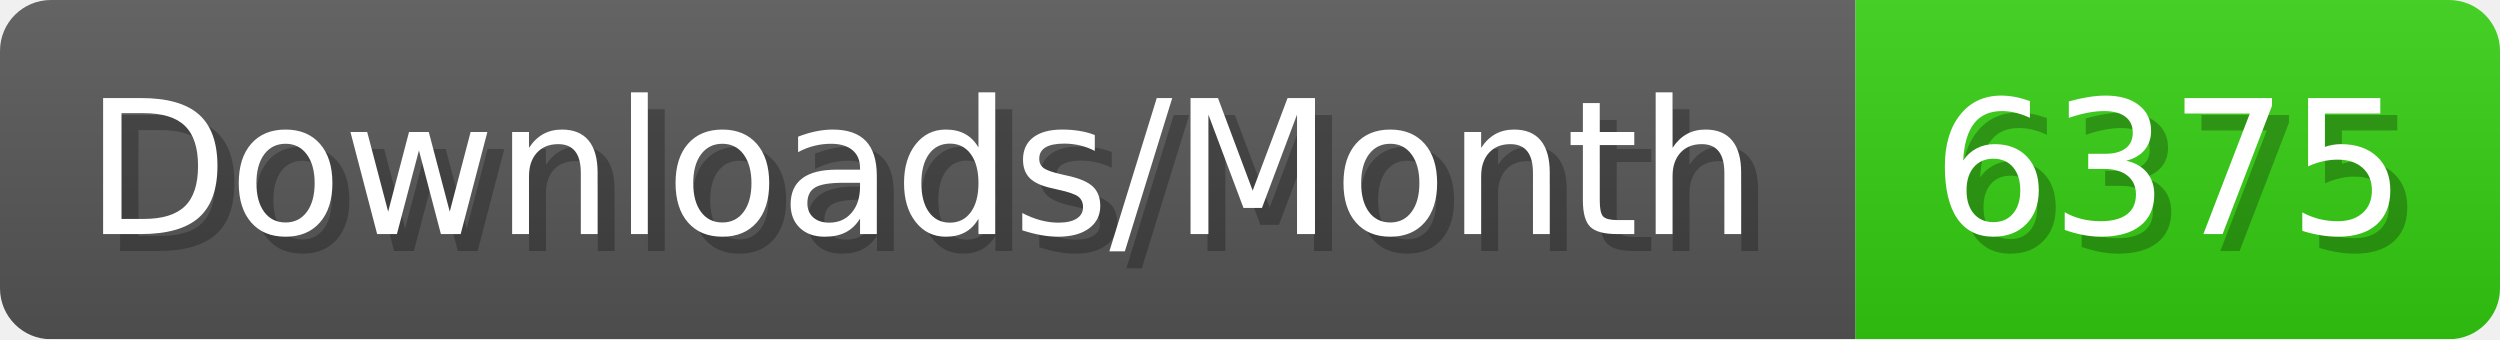
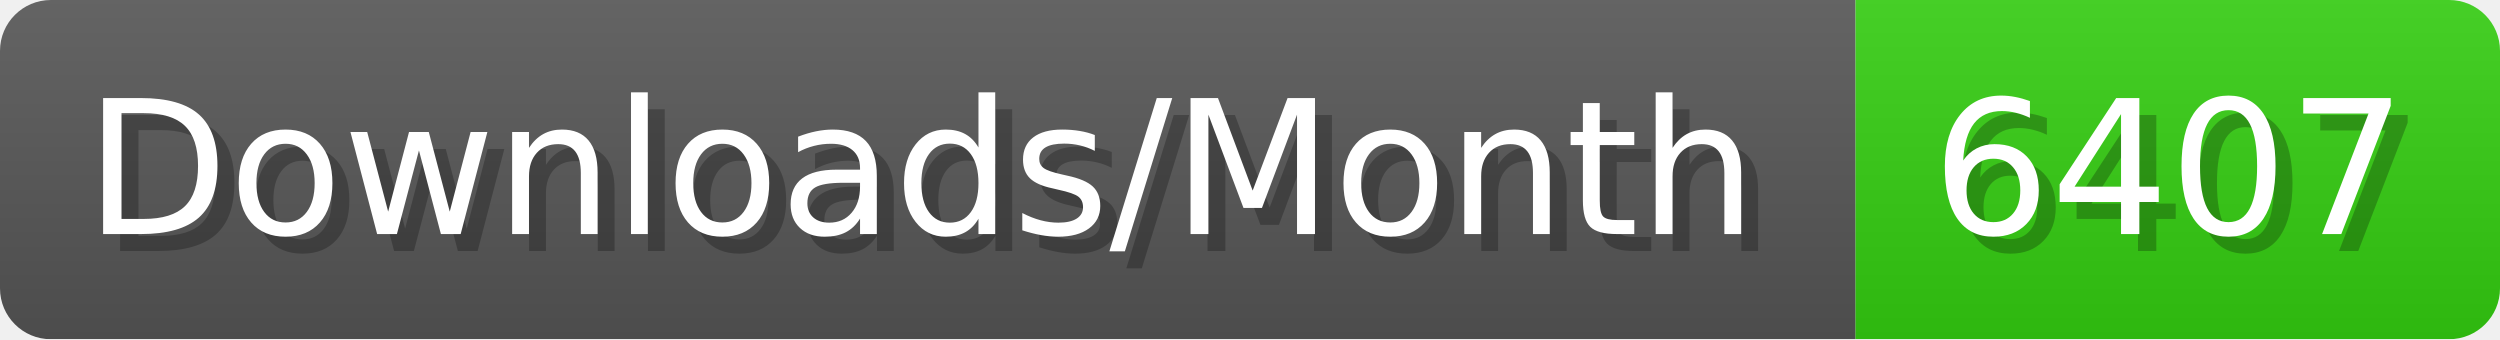
- <svg xmlns="http://www.w3.org/2000/svg" width="147.4" height="20" viewBox="0 0 1474 200" role="img" aria-label="Downloads/Month: 6375">
+ <svg xmlns="http://www.w3.org/2000/svg" width="147.4" height="20" viewBox="0 0 1474 200" role="img" aria-label="Downloads/Month: 6407">
  <linearGradient id="YlXUI" x2="0" y2="100%">
    <stop offset="0" stop-opacity=".1" stop-color="#EEE" />
    <stop offset="1" stop-opacity=".1" />
  </linearGradient>
  <mask id="JHhop">
    <rect width="1474" height="200" rx="30" fill="#FFF" />
  </mask>
  <g mask="url(#JHhop)">
    <rect width="1094" height="200" fill="#555" />
    <rect width="380" height="200" fill="#3C1" x="1094" />
    <rect width="1474" height="200" fill="url(#YlXUI)" />
  </g>
  <g aria-hidden="true" fill="#fff" text-anchor="start" font-family="Verdana,DejaVu Sans,sans-serif" font-size="110">
    <text x="60" y="148" textLength="994" fill="#000" opacity="0.25">Downloads/Month</text>
    <text x="50" y="138" textLength="994">Downloads/Month</text>
-     <text x="1149" y="148" textLength="280" fill="#000" opacity="0.25">6375</text>
-     <text x="1139" y="138" textLength="280">6375</text>
+     <text x="1149" y="148" textLength="280" fill="#000" opacity="0.25">6407</text>
+     <text x="1139" y="138" textLength="280">6407</text>
  </g>
</svg>
